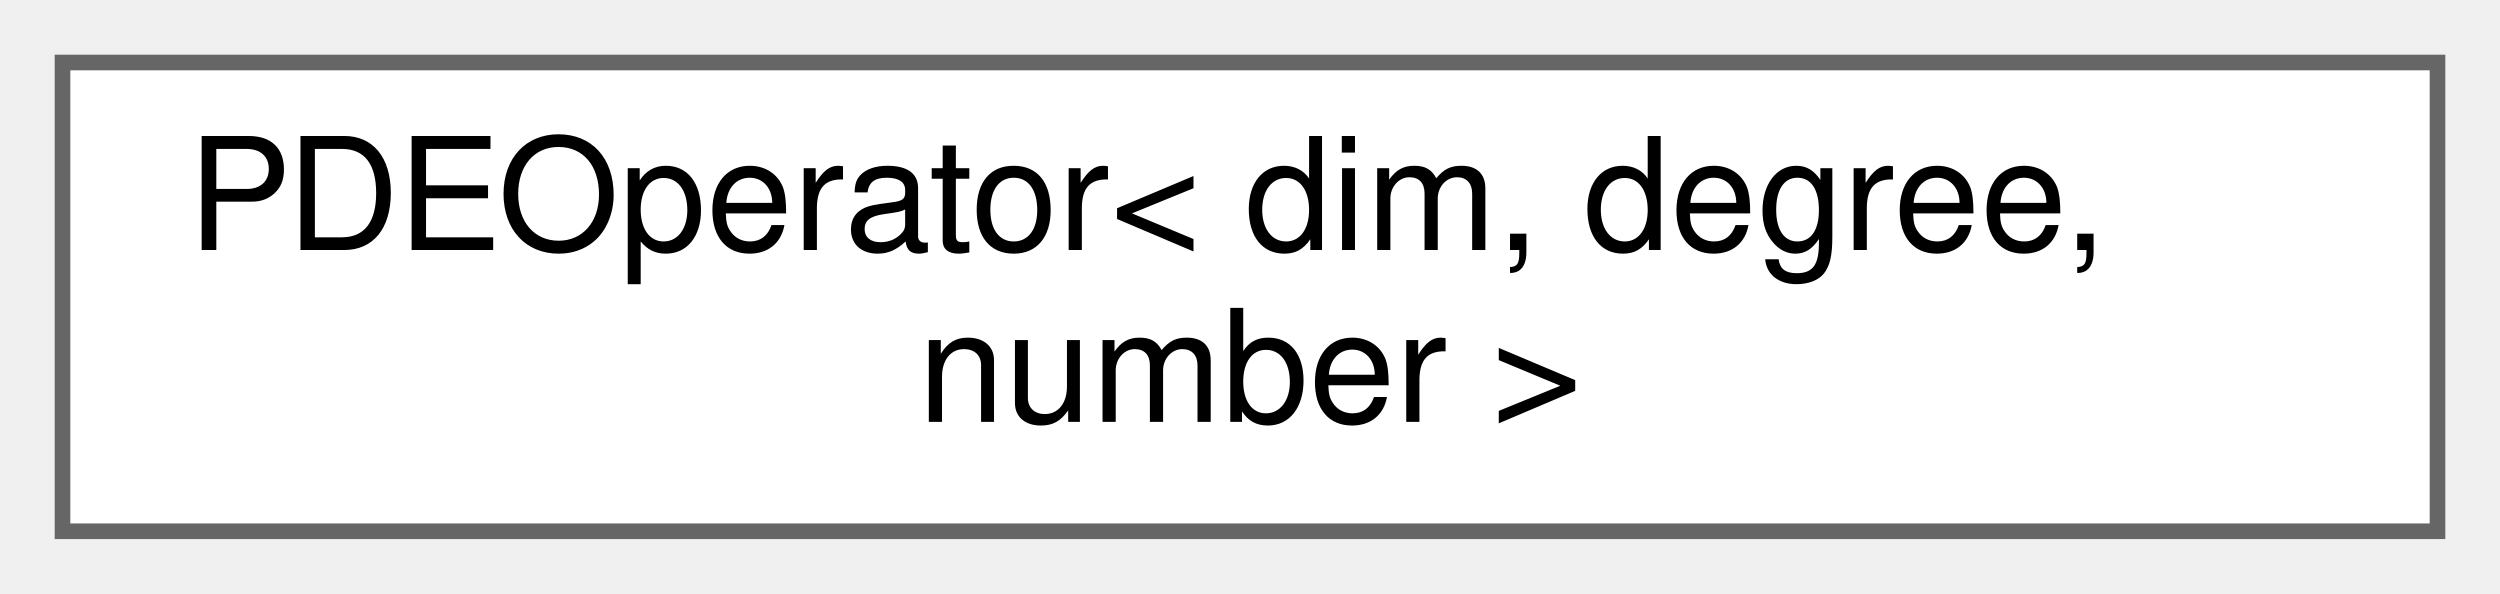
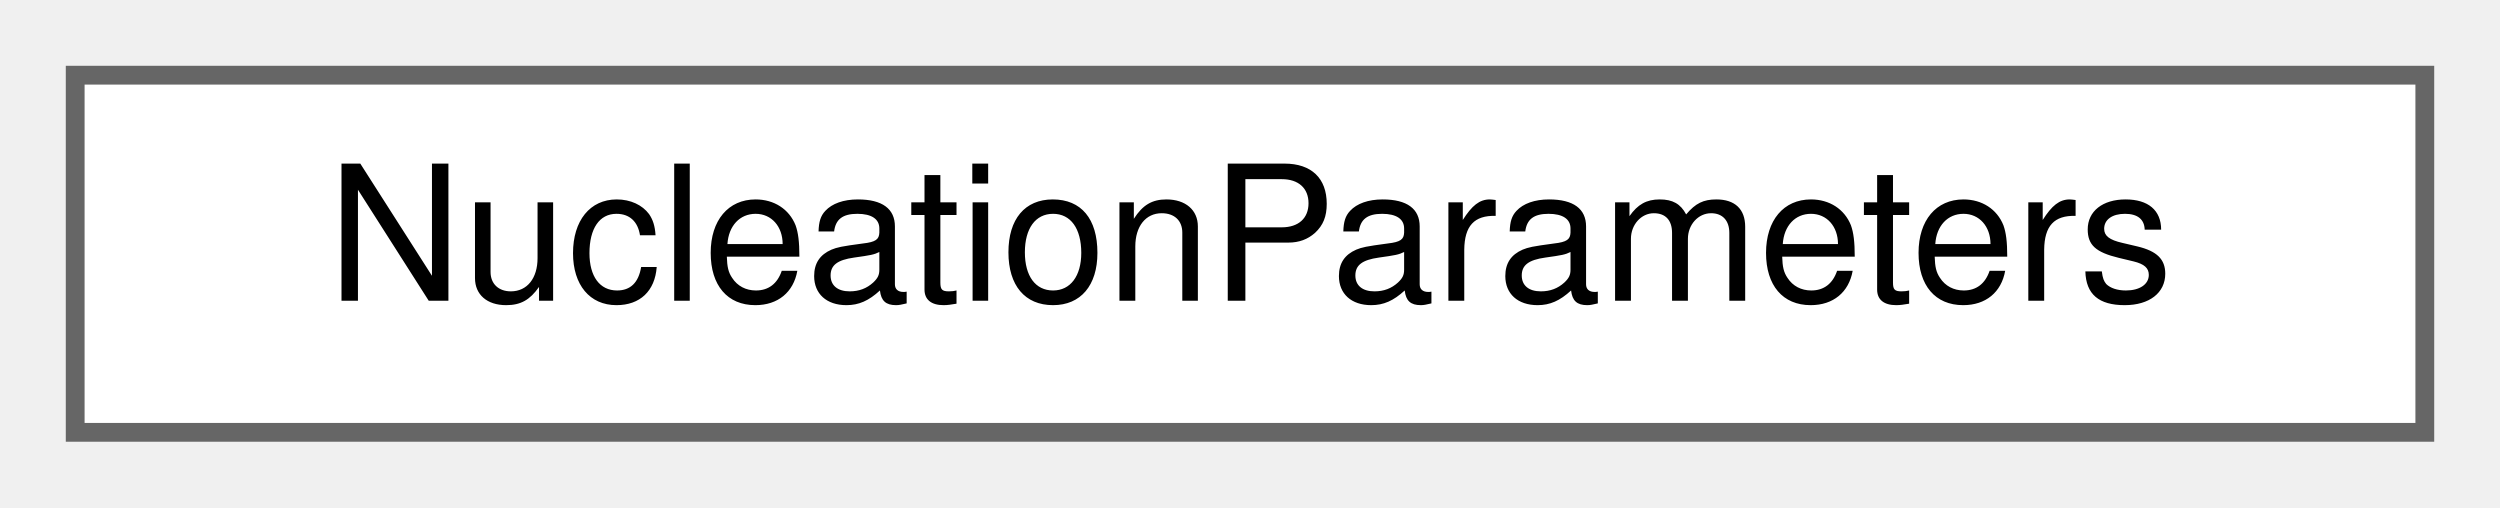
- <svg xmlns="http://www.w3.org/2000/svg" xmlns:xlink="http://www.w3.org/1999/xlink" width="160pt" height="38pt" viewBox="0.00 0.00 160.00 38.00">
-   <g id="graph0" class="graph" transform="scale(1 1) rotate(0) translate(4 34)">
+ <svg xmlns="http://www.w3.org/2000/svg" xmlns:xlink="http://www.w3.org/1999/xlink" width="133pt" height="27pt" viewBox="0.00 0.00 133.00 27.00">
+   <g id="graph0" class="graph" transform="scale(1 1) rotate(0) translate(4 23)">
    <g id="Node000000" class="node">
      <g id="a_Node000000">
-         <a xlink:href="classPDEOperator.html" target="_top" xlink:title="This class contains the user implementation of each PDE operator.">
-           <polygon fill="white" stroke="#666666" points="152,-30 0,-30 0,0 152,0 152,-30" />
-           <text text-anchor="start" x="8" y="-18" font-family="Helvetica,sans-Serif" font-size="10.00">PDEOperator&lt; dim, degree,</text>
-           <text text-anchor="middle" x="76" y="-7" font-family="Helvetica,sans-Serif" font-size="10.00"> number &gt;</text>
+         <a xlink:href="structNucleationParameters.html" target="_top" xlink:title="Struct that holds nucleation parameters.">
+           <polygon fill="white" stroke="#666666" points="125,-19 0,-19 0,0 125,0 125,-19" />
+           <text text-anchor="middle" x="62.5" y="-7" font-family="Helvetica,sans-Serif" font-size="10.00">NucleationParameters</text>
        </a>
      </g>
    </g>
  </g>
</svg>
